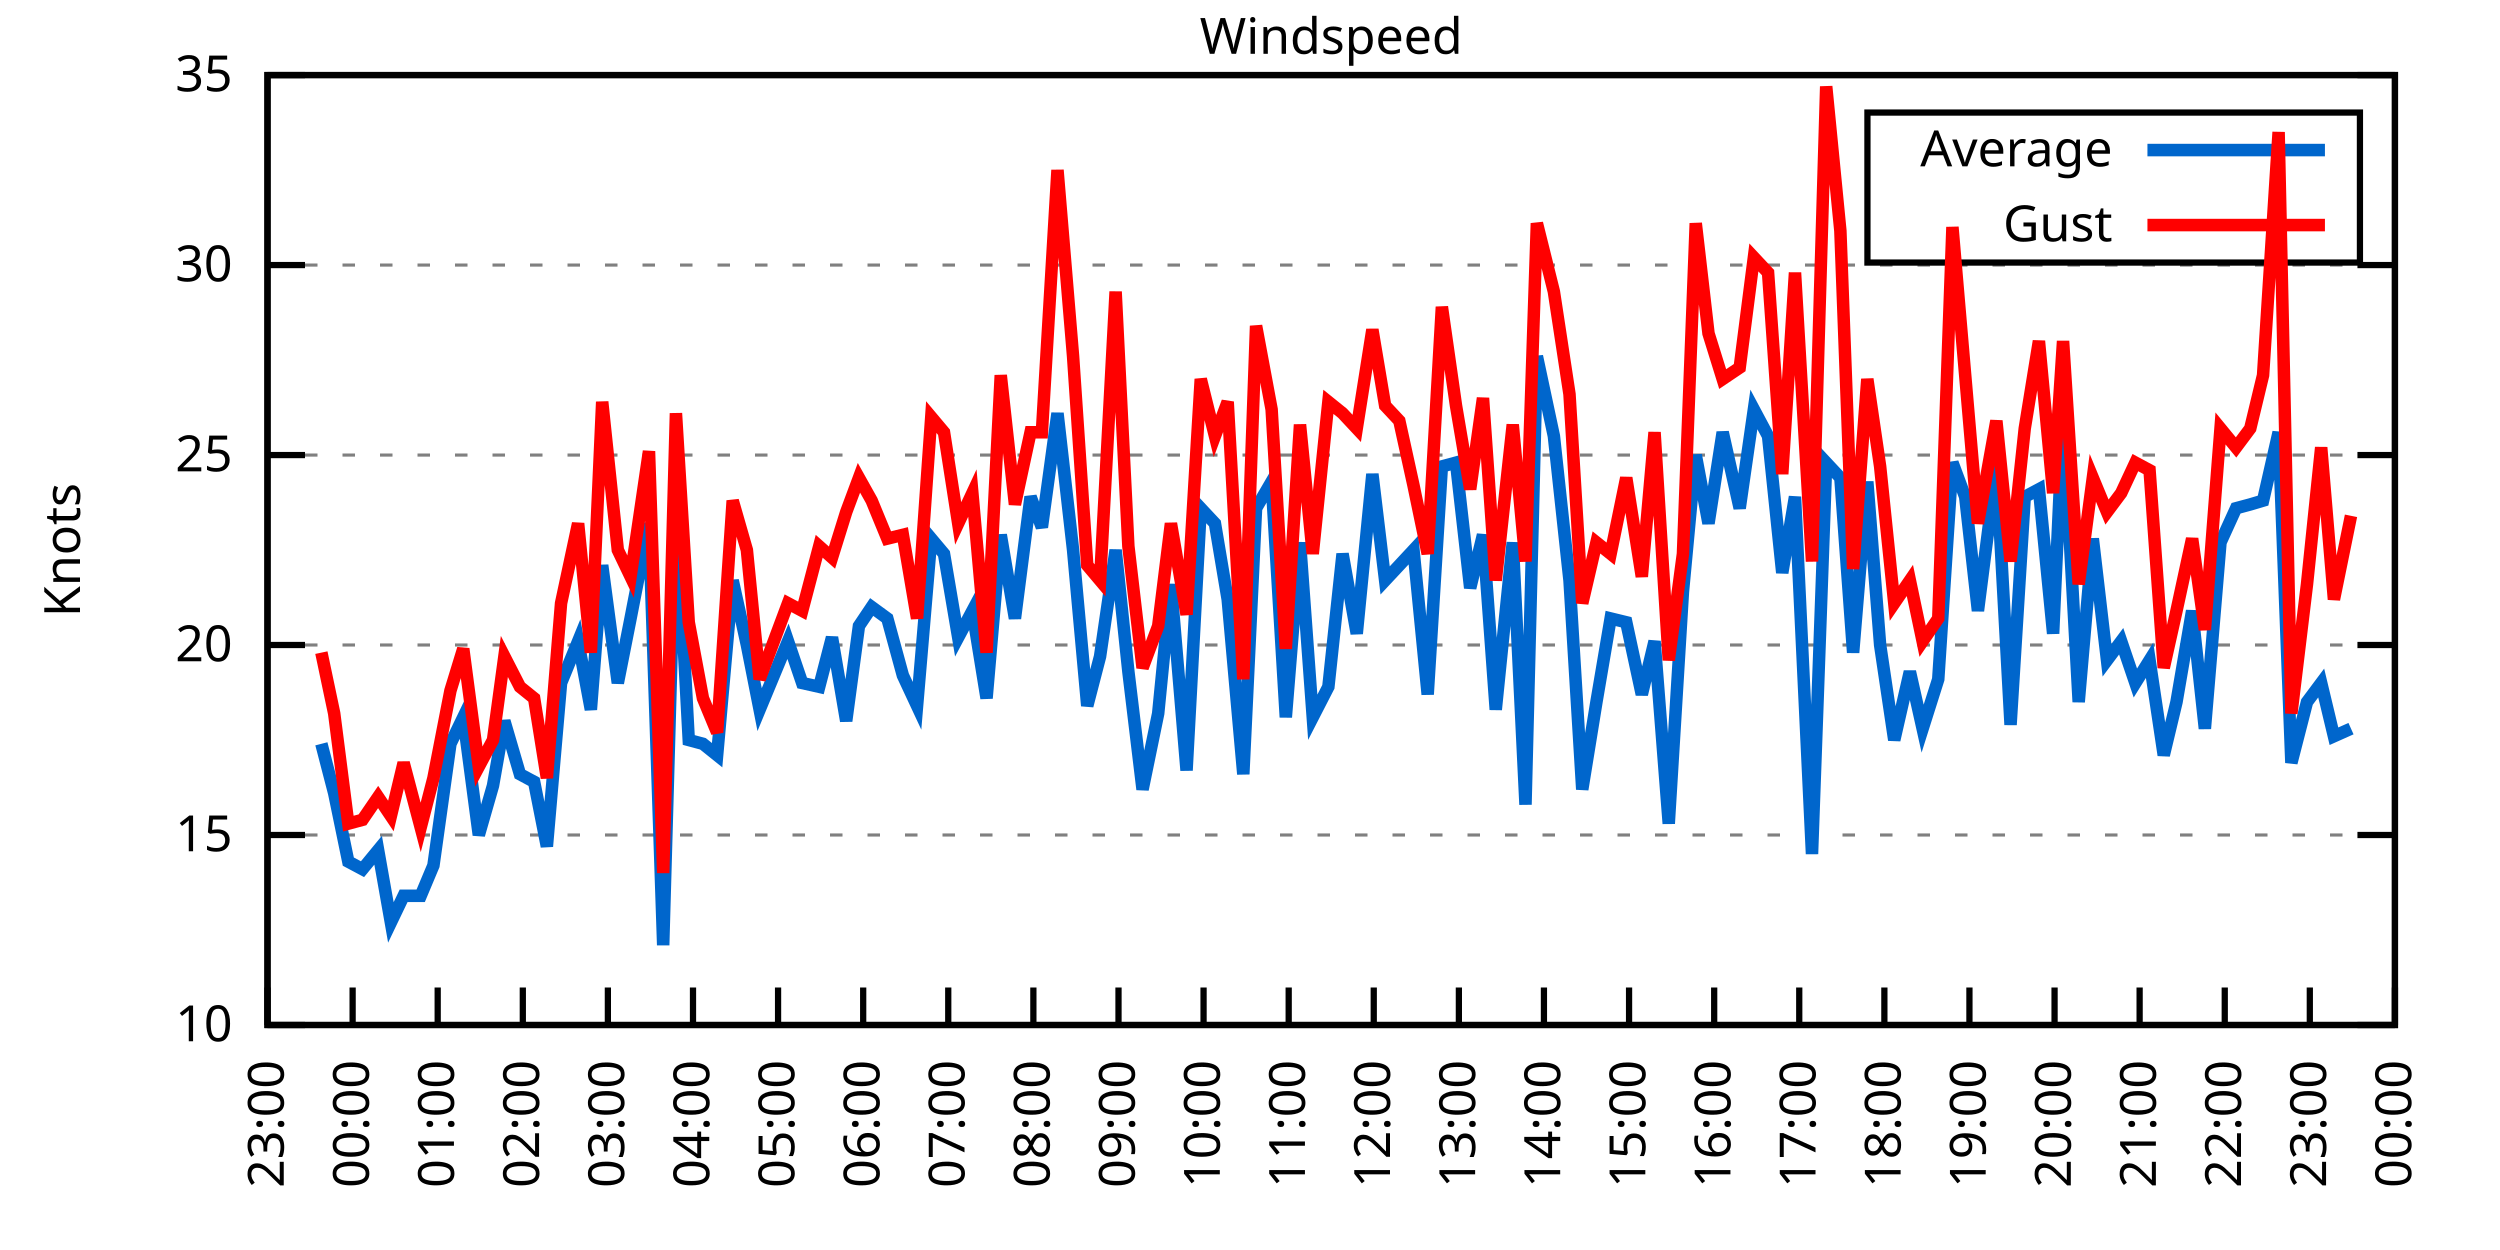
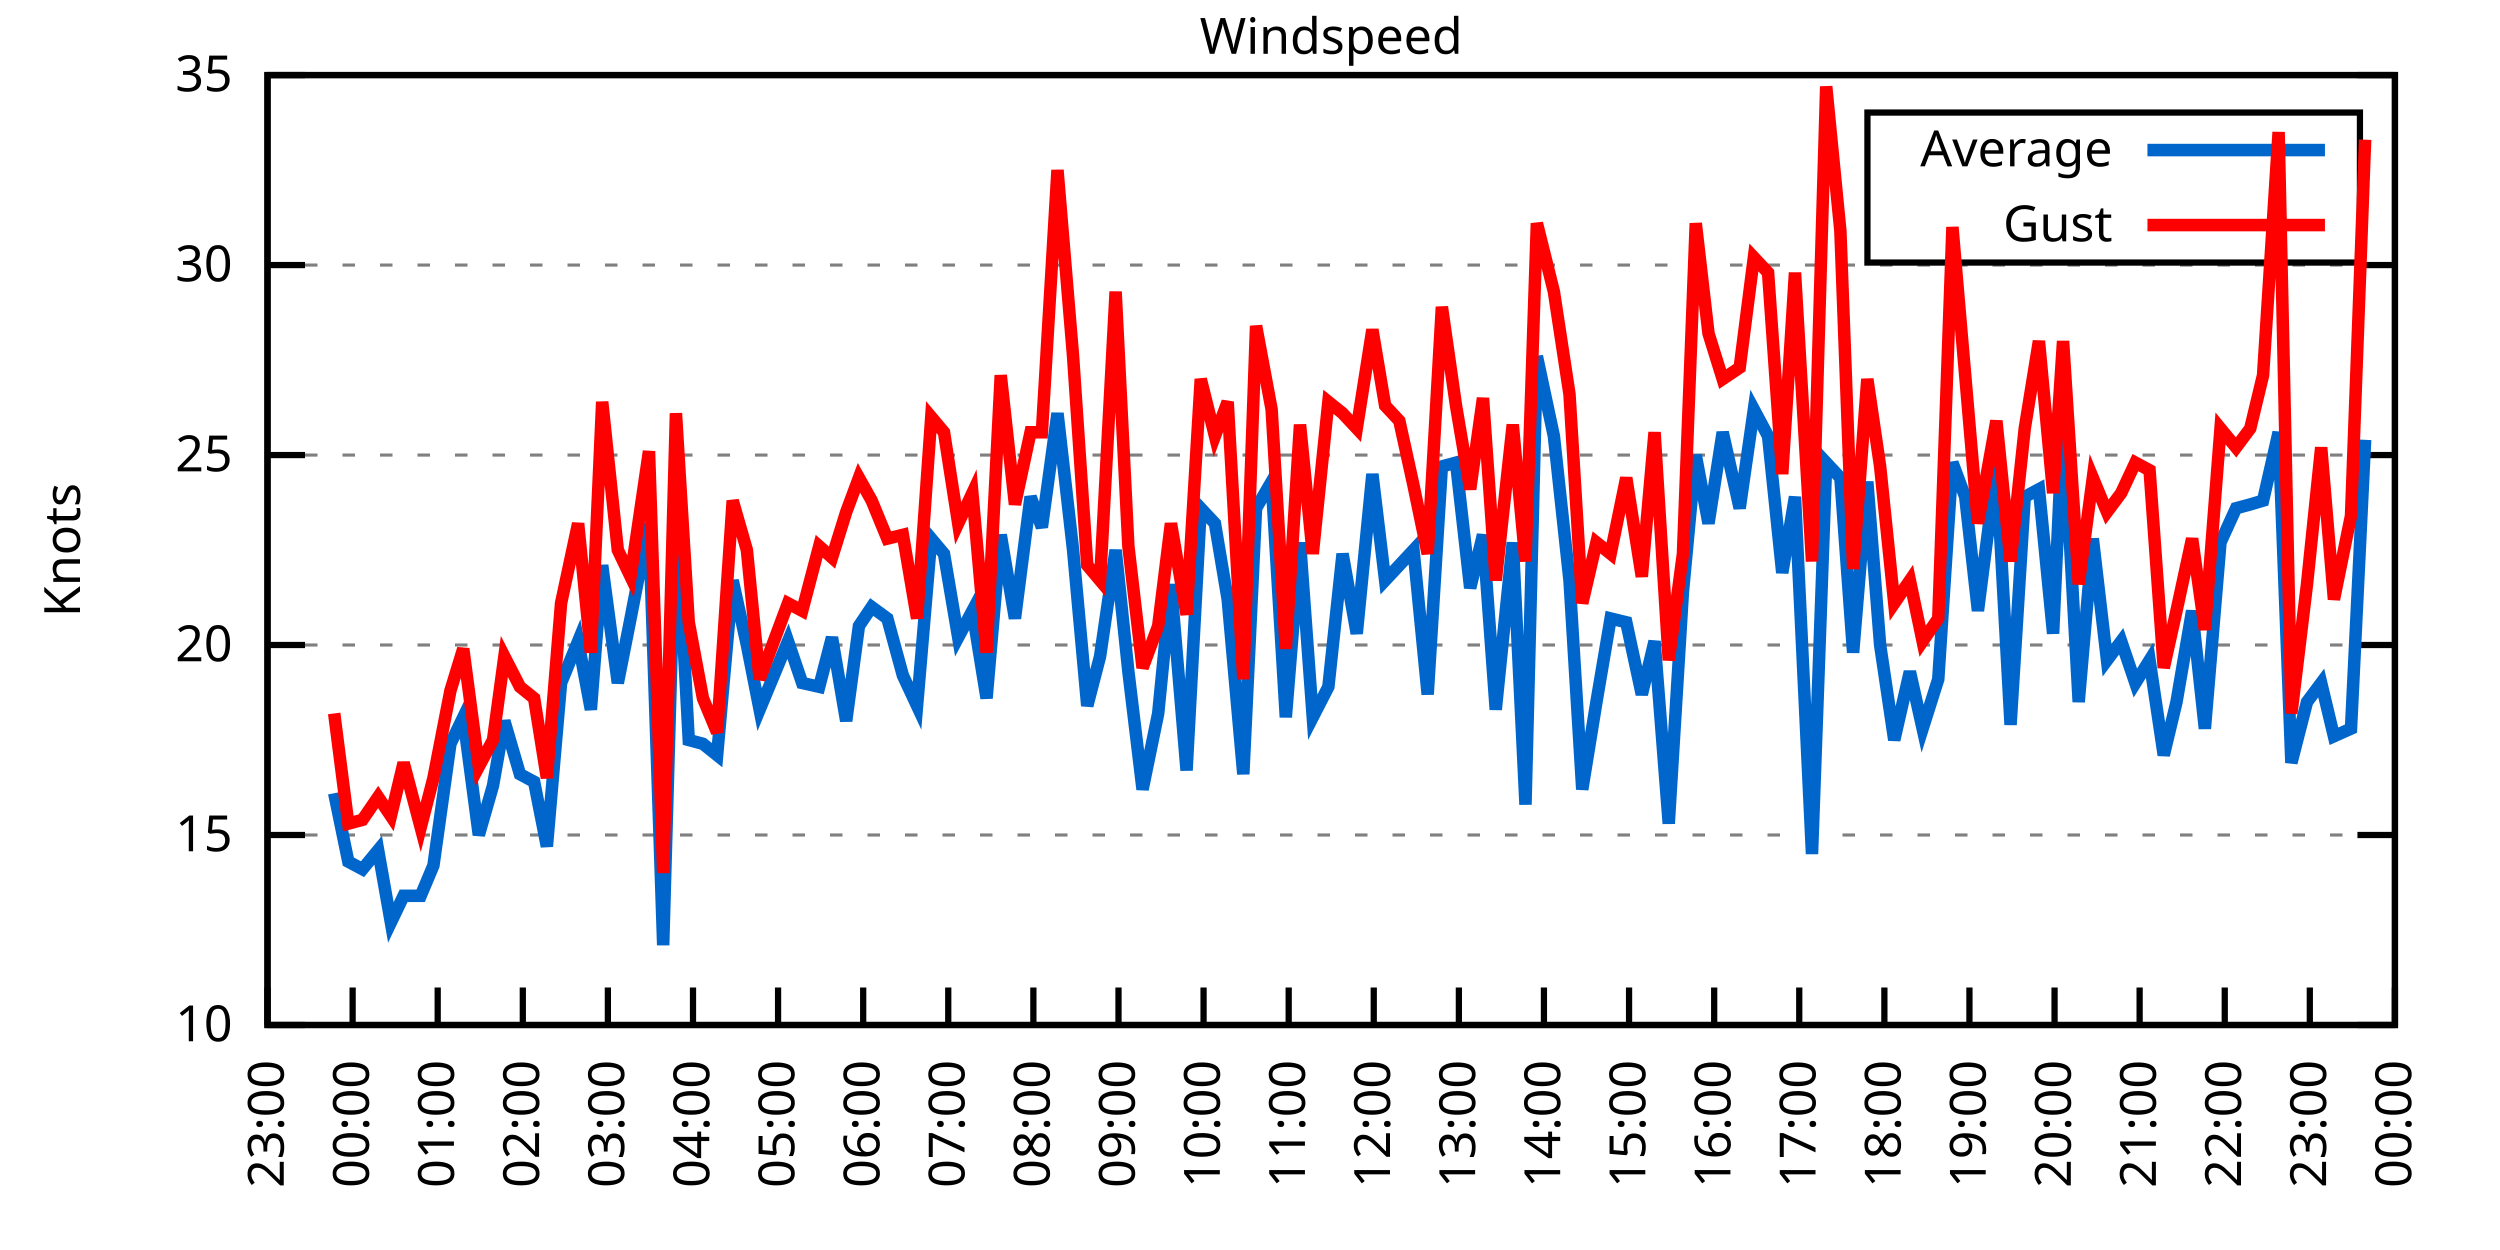
<svg xmlns="http://www.w3.org/2000/svg" xmlns:xlink="http://www.w3.org/1999/xlink" width="400" height="200" viewBox="0 0 400 200">
  <g id="gnuplot_canvas">
    <rect x="0" y="0" width="400" height="200" fill="none" />
    <defs>
      <circle id="gpDot" r="0.5" stroke-width="0.5" stroke="currentColor" />
      <path id="gpPt0" stroke-width="0.333" stroke="currentColor" d="M-1,0 h2 M0,-1 v2" />
      <path id="gpPt1" stroke-width="0.333" stroke="currentColor" d="M-1,-1 L1,1 M1,-1 L-1,1" />
      <path id="gpPt2" stroke-width="0.333" stroke="currentColor" d="M-1,0 L1,0 M0,-1 L0,1 M-1,-1 L1,1 M-1,1 L1,-1" />
      <rect id="gpPt3" stroke-width="0.333" stroke="currentColor" x="-1" y="-1" width="2" height="2" />
      <rect id="gpPt4" stroke-width="0.333" stroke="currentColor" fill="currentColor" x="-1" y="-1" width="2" height="2" />
      <circle id="gpPt5" stroke-width="0.333" stroke="currentColor" cx="0" cy="0" r="1" />
      <use xlink:href="#gpPt5" id="gpPt6" fill="currentColor" stroke="none" />
      <path id="gpPt7" stroke-width="0.333" stroke="currentColor" d="M0,-1.33 L-1.33,0.67 L1.33,0.67 z" />
      <use xlink:href="#gpPt7" id="gpPt8" fill="currentColor" stroke="none" />
      <use xlink:href="#gpPt7" id="gpPt9" stroke="currentColor" transform="rotate(180)" />
      <use xlink:href="#gpPt9" id="gpPt10" fill="currentColor" stroke="none" />
      <use xlink:href="#gpPt3" id="gpPt11" stroke="currentColor" transform="rotate(45)" />
      <use xlink:href="#gpPt11" id="gpPt12" fill="currentColor" stroke="none" />
      <path id="gpPt13" stroke-width="0.333" stroke="currentColor" d="M0,1.330 L1.265,0.411 L0.782,-1.067 L-0.782,-1.076 L-1.265,0.411 z" />
      <use xlink:href="#gpPt13" id="gpPt14" fill="currentColor" stroke="none" />
      <filter id="textbox" filterUnits="objectBoundingBox" x="0" y="0" height="1" width="1">
        <feFlood flood-color="white" flood-opacity="1" result="bgnd" />
        <feComposite in="SourceGraphic" in2="bgnd" operator="atop" />
      </filter>
      <filter id="greybox" filterUnits="objectBoundingBox" x="0" y="0" height="1" width="1">
        <feFlood flood-color="lightgrey" flood-opacity="1" result="grey" />
        <feComposite in="SourceGraphic" in2="grey" operator="atop" />
      </filter>
    </defs>
    <g fill="none" color="white" stroke="currentColor" stroke-width="1.00" stroke-linecap="butt" stroke-linejoin="miter">
</g>
    <g fill="none" color="black" stroke="currentColor" stroke-width="1.00" stroke-linecap="butt" stroke-linejoin="miter">
      <g stroke="none" shape-rendering="crispEdges">
        <polygon fill="rgb(255, 255, 255)" points="42.80,164.00 383.18,164.00 383.18,12.02 42.80,12.02 " />
      </g>
    </g>
    <g fill="none" color="black" stroke="currentColor" stroke-width="1.00" stroke-linecap="butt" stroke-linejoin="miter">
</g>
    <g fill="none" color="black" stroke="black" stroke-width="0.50" stroke-linecap="butt" stroke-linejoin="miter">
</g>
    <g fill="none" color="gray" stroke="currentColor" stroke-width="0.50" stroke-linecap="butt" stroke-linejoin="miter">
      <path stroke="gray" stroke-dasharray="2,4" class="gridline" d="M42.80,164.00 L383.19,164.00  " />
    </g>
    <g fill="none" color="gray" stroke="gray" stroke-width="1.00" stroke-linecap="butt" stroke-linejoin="miter">
</g>
    <g fill="none" color="black" stroke="currentColor" stroke-width="1.00" stroke-linecap="butt" stroke-linejoin="miter">
      <path stroke="black" d="M42.80,164.00 L48.80,164.00 M383.19,164.00 L377.19,164.00  " />
      <g transform="translate(37.20,166.60)" stroke="none" fill="black" font-family="Sans" font-size="8.00" text-anchor="end">
        <text>
          <tspan font-family="Sans"> 10</tspan>
        </text>
      </g>
    </g>
    <g fill="none" color="black" stroke="currentColor" stroke-width="1.00" stroke-linecap="butt" stroke-linejoin="miter">
</g>
    <g fill="none" color="black" stroke="black" stroke-width="0.50" stroke-linecap="butt" stroke-linejoin="miter">
</g>
    <g fill="none" color="gray" stroke="currentColor" stroke-width="0.50" stroke-linecap="butt" stroke-linejoin="miter">
      <path stroke="gray" stroke-dasharray="2,4" class="gridline" d="M42.80,133.60 L383.19,133.60  " />
    </g>
    <g fill="none" color="gray" stroke="gray" stroke-width="1.00" stroke-linecap="butt" stroke-linejoin="miter">
</g>
    <g fill="none" color="black" stroke="currentColor" stroke-width="1.00" stroke-linecap="butt" stroke-linejoin="miter">
      <path stroke="black" d="M42.80,133.60 L48.80,133.60 M383.19,133.60 L377.19,133.60  " />
      <g transform="translate(37.20,136.20)" stroke="none" fill="black" font-family="Sans" font-size="8.00" text-anchor="end">
        <text>
          <tspan font-family="Sans"> 15</tspan>
        </text>
      </g>
    </g>
    <g fill="none" color="black" stroke="currentColor" stroke-width="1.00" stroke-linecap="butt" stroke-linejoin="miter">
</g>
    <g fill="none" color="black" stroke="black" stroke-width="0.50" stroke-linecap="butt" stroke-linejoin="miter">
</g>
    <g fill="none" color="gray" stroke="currentColor" stroke-width="0.50" stroke-linecap="butt" stroke-linejoin="miter">
      <path stroke="gray" stroke-dasharray="2,4" class="gridline" d="M42.80,103.20 L383.19,103.20  " />
    </g>
    <g fill="none" color="gray" stroke="gray" stroke-width="1.00" stroke-linecap="butt" stroke-linejoin="miter">
</g>
    <g fill="none" color="black" stroke="currentColor" stroke-width="1.00" stroke-linecap="butt" stroke-linejoin="miter">
      <path stroke="black" d="M42.80,103.20 L48.80,103.20 M383.19,103.20 L377.19,103.20  " />
      <g transform="translate(37.20,105.80)" stroke="none" fill="black" font-family="Sans" font-size="8.00" text-anchor="end">
        <text>
          <tspan font-family="Sans"> 20</tspan>
        </text>
      </g>
    </g>
    <g fill="none" color="black" stroke="currentColor" stroke-width="1.00" stroke-linecap="butt" stroke-linejoin="miter">
</g>
    <g fill="none" color="black" stroke="black" stroke-width="0.50" stroke-linecap="butt" stroke-linejoin="miter">
</g>
    <g fill="none" color="gray" stroke="currentColor" stroke-width="0.50" stroke-linecap="butt" stroke-linejoin="miter">
      <path stroke="gray" stroke-dasharray="2,4" class="gridline" d="M42.80,72.81 L383.19,72.81  " />
    </g>
    <g fill="none" color="gray" stroke="gray" stroke-width="1.00" stroke-linecap="butt" stroke-linejoin="miter">
</g>
    <g fill="none" color="black" stroke="currentColor" stroke-width="1.00" stroke-linecap="butt" stroke-linejoin="miter">
      <path stroke="black" d="M42.80,72.81 L48.80,72.81 M383.19,72.81 L377.19,72.81  " />
      <g transform="translate(37.20,75.41)" stroke="none" fill="black" font-family="Sans" font-size="8.00" text-anchor="end">
        <text>
          <tspan font-family="Sans"> 25</tspan>
        </text>
      </g>
    </g>
    <g fill="none" color="black" stroke="currentColor" stroke-width="1.00" stroke-linecap="butt" stroke-linejoin="miter">
</g>
    <g fill="none" color="black" stroke="black" stroke-width="0.50" stroke-linecap="butt" stroke-linejoin="miter">
</g>
    <g fill="none" color="gray" stroke="currentColor" stroke-width="0.50" stroke-linecap="butt" stroke-linejoin="miter">
      <path stroke="gray" stroke-dasharray="2,4" class="gridline" d="M42.80,42.41 L383.19,42.41  " />
    </g>
    <g fill="none" color="gray" stroke="gray" stroke-width="1.00" stroke-linecap="butt" stroke-linejoin="miter">
</g>
    <g fill="none" color="black" stroke="currentColor" stroke-width="1.00" stroke-linecap="butt" stroke-linejoin="miter">
      <path stroke="black" d="M42.80,42.41 L48.80,42.41 M383.19,42.41 L377.19,42.41  " />
      <g transform="translate(37.20,45.01)" stroke="none" fill="black" font-family="Sans" font-size="8.00" text-anchor="end">
        <text>
          <tspan font-family="Sans"> 30</tspan>
        </text>
      </g>
    </g>
    <g fill="none" color="black" stroke="currentColor" stroke-width="1.00" stroke-linecap="butt" stroke-linejoin="miter">
</g>
    <g fill="none" color="black" stroke="black" stroke-width="0.50" stroke-linecap="butt" stroke-linejoin="miter">
</g>
    <g fill="none" color="gray" stroke="currentColor" stroke-width="0.50" stroke-linecap="butt" stroke-linejoin="miter">
      <path stroke="gray" stroke-dasharray="2,4" class="gridline" d="M42.80,12.01 L383.19,12.01  " />
    </g>
    <g fill="none" color="gray" stroke="gray" stroke-width="1.00" stroke-linecap="butt" stroke-linejoin="miter">
</g>
    <g fill="none" color="black" stroke="currentColor" stroke-width="1.00" stroke-linecap="butt" stroke-linejoin="miter">
      <path stroke="black" d="M42.80,12.01 L48.80,12.01 M383.19,12.01 L377.19,12.01  " />
      <g transform="translate(37.20,14.61)" stroke="none" fill="black" font-family="Sans" font-size="8.00" text-anchor="end">
        <text>
          <tspan font-family="Sans"> 35</tspan>
        </text>
      </g>
    </g>
    <g fill="none" color="black" stroke="currentColor" stroke-width="1.00" stroke-linecap="butt" stroke-linejoin="miter">
      <path stroke="black" d="M42.80,164.00 L42.80,158.00  " />
      <g transform="translate(45.40,169.60) rotate(270.00)" stroke="none" fill="black" font-family="Sans" font-size="8.00" text-anchor="end">
        <text>
          <tspan font-family="Sans">23:00</tspan>
        </text>
      </g>
    </g>
    <g fill="none" color="black" stroke="currentColor" stroke-width="1.00" stroke-linecap="butt" stroke-linejoin="miter">
      <path stroke="black" d="M56.42,164.00 L56.42,158.00  " />
      <g transform="translate(59.02,169.60) rotate(270.00)" stroke="none" fill="black" font-family="Sans" font-size="8.00" text-anchor="end">
        <text>
          <tspan font-family="Sans">00:00</tspan>
        </text>
      </g>
    </g>
    <g fill="none" color="black" stroke="currentColor" stroke-width="1.00" stroke-linecap="butt" stroke-linejoin="miter">
      <path stroke="black" d="M70.03,164.00 L70.03,158.00  " />
      <g transform="translate(72.63,169.60) rotate(270.00)" stroke="none" fill="black" font-family="Sans" font-size="8.00" text-anchor="end">
        <text>
          <tspan font-family="Sans">01:00</tspan>
        </text>
      </g>
    </g>
    <g fill="none" color="black" stroke="currentColor" stroke-width="1.00" stroke-linecap="butt" stroke-linejoin="miter">
      <path stroke="black" d="M83.65,164.00 L83.65,158.00  " />
      <g transform="translate(86.25,169.60) rotate(270.00)" stroke="none" fill="black" font-family="Sans" font-size="8.00" text-anchor="end">
        <text>
          <tspan font-family="Sans">02:00</tspan>
        </text>
      </g>
    </g>
    <g fill="none" color="black" stroke="currentColor" stroke-width="1.00" stroke-linecap="butt" stroke-linejoin="miter">
      <path stroke="black" d="M97.26,164.00 L97.26,158.00  " />
      <g transform="translate(99.86,169.60) rotate(270.00)" stroke="none" fill="black" font-family="Sans" font-size="8.00" text-anchor="end">
        <text>
          <tspan font-family="Sans">03:00</tspan>
        </text>
      </g>
    </g>
    <g fill="none" color="black" stroke="currentColor" stroke-width="1.00" stroke-linecap="butt" stroke-linejoin="miter">
      <path stroke="black" d="M110.88,164.00 L110.88,158.00  " />
      <g transform="translate(113.48,169.60) rotate(270.00)" stroke="none" fill="black" font-family="Sans" font-size="8.00" text-anchor="end">
        <text>
          <tspan font-family="Sans">04:00</tspan>
        </text>
      </g>
    </g>
    <g fill="none" color="black" stroke="currentColor" stroke-width="1.00" stroke-linecap="butt" stroke-linejoin="miter">
      <path stroke="black" d="M124.49,164.00 L124.49,158.00  " />
      <g transform="translate(127.09,169.60) rotate(270.00)" stroke="none" fill="black" font-family="Sans" font-size="8.00" text-anchor="end">
        <text>
          <tspan font-family="Sans">05:00</tspan>
        </text>
      </g>
    </g>
    <g fill="none" color="black" stroke="currentColor" stroke-width="1.00" stroke-linecap="butt" stroke-linejoin="miter">
      <path stroke="black" d="M138.11,164.00 L138.11,158.00  " />
      <g transform="translate(140.71,169.60) rotate(270.00)" stroke="none" fill="black" font-family="Sans" font-size="8.00" text-anchor="end">
        <text>
          <tspan font-family="Sans">06:00</tspan>
        </text>
      </g>
    </g>
    <g fill="none" color="black" stroke="currentColor" stroke-width="1.00" stroke-linecap="butt" stroke-linejoin="miter">
      <path stroke="black" d="M151.72,164.00 L151.72,158.00  " />
      <g transform="translate(154.32,169.60) rotate(270.00)" stroke="none" fill="black" font-family="Sans" font-size="8.00" text-anchor="end">
        <text>
          <tspan font-family="Sans">07:00</tspan>
        </text>
      </g>
    </g>
    <g fill="none" color="black" stroke="currentColor" stroke-width="1.00" stroke-linecap="butt" stroke-linejoin="miter">
      <path stroke="black" d="M165.34,164.00 L165.34,158.00  " />
      <g transform="translate(167.94,169.60) rotate(270.00)" stroke="none" fill="black" font-family="Sans" font-size="8.00" text-anchor="end">
        <text>
          <tspan font-family="Sans">08:00</tspan>
        </text>
      </g>
    </g>
    <g fill="none" color="black" stroke="currentColor" stroke-width="1.00" stroke-linecap="butt" stroke-linejoin="miter">
      <path stroke="black" d="M178.96,164.00 L178.96,158.00  " />
      <g transform="translate(181.56,169.60) rotate(270.00)" stroke="none" fill="black" font-family="Sans" font-size="8.00" text-anchor="end">
        <text>
          <tspan font-family="Sans">09:00</tspan>
        </text>
      </g>
    </g>
    <g fill="none" color="black" stroke="currentColor" stroke-width="1.00" stroke-linecap="butt" stroke-linejoin="miter">
      <path stroke="black" d="M192.57,164.00 L192.57,158.00  " />
      <g transform="translate(195.17,169.60) rotate(270.00)" stroke="none" fill="black" font-family="Sans" font-size="8.00" text-anchor="end">
        <text>
          <tspan font-family="Sans">10:00</tspan>
        </text>
      </g>
    </g>
    <g fill="none" color="black" stroke="currentColor" stroke-width="1.00" stroke-linecap="butt" stroke-linejoin="miter">
      <path stroke="black" d="M206.19,164.00 L206.19,158.00  " />
      <g transform="translate(208.79,169.60) rotate(270.00)" stroke="none" fill="black" font-family="Sans" font-size="8.00" text-anchor="end">
        <text>
          <tspan font-family="Sans">11:00</tspan>
        </text>
      </g>
    </g>
    <g fill="none" color="black" stroke="currentColor" stroke-width="1.00" stroke-linecap="butt" stroke-linejoin="miter">
      <path stroke="black" d="M219.80,164.00 L219.80,158.00  " />
      <g transform="translate(222.40,169.60) rotate(270.00)" stroke="none" fill="black" font-family="Sans" font-size="8.00" text-anchor="end">
        <text>
          <tspan font-family="Sans">12:00</tspan>
        </text>
      </g>
    </g>
    <g fill="none" color="black" stroke="currentColor" stroke-width="1.00" stroke-linecap="butt" stroke-linejoin="miter">
      <path stroke="black" d="M233.42,164.00 L233.42,158.00  " />
      <g transform="translate(236.02,169.60) rotate(270.00)" stroke="none" fill="black" font-family="Sans" font-size="8.00" text-anchor="end">
        <text>
          <tspan font-family="Sans">13:00</tspan>
        </text>
      </g>
    </g>
    <g fill="none" color="black" stroke="currentColor" stroke-width="1.00" stroke-linecap="butt" stroke-linejoin="miter">
      <path stroke="black" d="M247.03,164.00 L247.03,158.00  " />
      <g transform="translate(249.63,169.60) rotate(270.00)" stroke="none" fill="black" font-family="Sans" font-size="8.00" text-anchor="end">
        <text>
          <tspan font-family="Sans">14:00</tspan>
        </text>
      </g>
    </g>
    <g fill="none" color="black" stroke="currentColor" stroke-width="1.00" stroke-linecap="butt" stroke-linejoin="miter">
      <path stroke="black" d="M260.65,164.00 L260.65,158.00  " />
      <g transform="translate(263.25,169.60) rotate(270.00)" stroke="none" fill="black" font-family="Sans" font-size="8.00" text-anchor="end">
        <text>
          <tspan font-family="Sans">15:00</tspan>
        </text>
      </g>
    </g>
    <g fill="none" color="black" stroke="currentColor" stroke-width="1.00" stroke-linecap="butt" stroke-linejoin="miter">
      <path stroke="black" d="M274.27,164.00 L274.27,158.00  " />
      <g transform="translate(276.87,169.60) rotate(270.00)" stroke="none" fill="black" font-family="Sans" font-size="8.00" text-anchor="end">
        <text>
          <tspan font-family="Sans">16:00</tspan>
        </text>
      </g>
    </g>
    <g fill="none" color="black" stroke="currentColor" stroke-width="1.00" stroke-linecap="butt" stroke-linejoin="miter">
      <path stroke="black" d="M287.88,164.00 L287.88,158.00  " />
      <g transform="translate(290.48,169.60) rotate(270.00)" stroke="none" fill="black" font-family="Sans" font-size="8.00" text-anchor="end">
        <text>
          <tspan font-family="Sans">17:00</tspan>
        </text>
      </g>
    </g>
    <g fill="none" color="black" stroke="currentColor" stroke-width="1.00" stroke-linecap="butt" stroke-linejoin="miter">
      <path stroke="black" d="M301.50,164.00 L301.50,158.00  " />
      <g transform="translate(304.10,169.60) rotate(270.00)" stroke="none" fill="black" font-family="Sans" font-size="8.00" text-anchor="end">
        <text>
          <tspan font-family="Sans">18:00</tspan>
        </text>
      </g>
    </g>
    <g fill="none" color="black" stroke="currentColor" stroke-width="1.00" stroke-linecap="butt" stroke-linejoin="miter">
      <path stroke="black" d="M315.11,164.00 L315.11,158.00  " />
      <g transform="translate(317.71,169.60) rotate(270.00)" stroke="none" fill="black" font-family="Sans" font-size="8.00" text-anchor="end">
        <text>
          <tspan font-family="Sans">19:00</tspan>
        </text>
      </g>
    </g>
    <g fill="none" color="black" stroke="currentColor" stroke-width="1.00" stroke-linecap="butt" stroke-linejoin="miter">
      <path stroke="black" d="M328.73,164.00 L328.73,158.00  " />
      <g transform="translate(331.33,169.60) rotate(270.00)" stroke="none" fill="black" font-family="Sans" font-size="8.00" text-anchor="end">
        <text>
          <tspan font-family="Sans">20:00</tspan>
        </text>
      </g>
    </g>
    <g fill="none" color="black" stroke="currentColor" stroke-width="1.00" stroke-linecap="butt" stroke-linejoin="miter">
      <path stroke="black" d="M342.34,164.00 L342.34,158.00  " />
      <g transform="translate(344.94,169.60) rotate(270.00)" stroke="none" fill="black" font-family="Sans" font-size="8.00" text-anchor="end">
        <text>
          <tspan font-family="Sans">21:00</tspan>
        </text>
      </g>
    </g>
    <g fill="none" color="black" stroke="currentColor" stroke-width="1.00" stroke-linecap="butt" stroke-linejoin="miter">
      <path stroke="black" d="M355.96,164.00 L355.96,158.00  " />
      <g transform="translate(358.56,169.60) rotate(270.00)" stroke="none" fill="black" font-family="Sans" font-size="8.00" text-anchor="end">
        <text>
          <tspan font-family="Sans">22:00</tspan>
        </text>
      </g>
    </g>
    <g fill="none" color="black" stroke="currentColor" stroke-width="1.00" stroke-linecap="butt" stroke-linejoin="miter">
      <path stroke="black" d="M369.57,164.00 L369.57,158.00  " />
      <g transform="translate(372.17,169.60) rotate(270.00)" stroke="none" fill="black" font-family="Sans" font-size="8.00" text-anchor="end">
        <text>
          <tspan font-family="Sans">23:00</tspan>
        </text>
      </g>
    </g>
    <g fill="none" color="black" stroke="currentColor" stroke-width="1.00" stroke-linecap="butt" stroke-linejoin="miter">
      <path stroke="black" d="M383.19,164.00 L383.19,158.00  " />
      <g transform="translate(385.79,169.60) rotate(270.00)" stroke="none" fill="black" font-family="Sans" font-size="8.00" text-anchor="end">
        <text>
          <tspan font-family="Sans">00:00</tspan>
        </text>
      </g>
    </g>
    <g fill="none" color="black" stroke="currentColor" stroke-width="1.00" stroke-linecap="butt" stroke-linejoin="miter">
</g>
    <g fill="none" color="black" stroke="currentColor" stroke-width="1.00" stroke-linecap="butt" stroke-linejoin="miter">
      <path stroke="black" d="M42.80,12.01 L42.80,164.00 L383.19,164.00 L383.19,12.01 L42.80,12.01 Z  " />
    </g>
    <g fill="none" color="black" stroke="currentColor" stroke-width="1.00" stroke-linecap="butt" stroke-linejoin="miter">
</g>
    <g fill="none" color="black" stroke="currentColor" stroke-width="1.00" stroke-linecap="butt" stroke-linejoin="miter">
      <path stroke="black" d="M298.79,42.01 L298.79,18.01 L377.59,18.01 L377.59,42.01 L298.79,42.01 Z  " />
    </g>
    <g id="Windspeed_plot_1">
      <g fill="none" color="white" stroke="black" stroke-width="2.00" stroke-linecap="butt" stroke-linejoin="miter">
</g>
      <g fill="none" color="black" stroke="currentColor" stroke-width="2.00" stroke-linecap="butt" stroke-linejoin="miter">
        <g transform="translate(337.99,26.61)" stroke="none" fill="black" font-family="Sans" font-size="8.00" text-anchor="end">
          <text>
            <tspan font-family="Sans">Average</tspan>
          </text>
        </g>
      </g>
      <g fill="none" color="black" stroke="currentColor" stroke-width="2.00" stroke-linecap="butt" stroke-linejoin="miter">
-         <path stroke="rgb(  0, 102, 204)" d="M343.59,24.01 L371.99,24.01 M51.42,119.01 L53.47,126.91 L55.73,137.86 L58.00,139.07 L60.50,136.03 L62.54,147.59   L64.58,143.33 L67.31,143.33 L69.35,138.47 L72.07,119.01 L74.12,114.76 L76.61,133.60 L78.88,125.70 L80.70,115.36   L83.19,123.87 L85.46,125.09 L87.50,135.43 L89.77,109.28 L92.50,102.60 L94.54,113.54 L96.35,90.44 L98.85,109.28   L100.89,98.95 L103.84,83.75 L106.11,151.23 L108.15,80.10 L110.20,118.40 L112.47,119.01 L114.74,120.83 L117.23,92.87   L119.50,103.20 L121.54,113.54 L126.08,102.60 L128.35,109.28 L131.07,109.89 L133.12,101.99 L135.39,115.36 L137.43,100.16   L139.47,97.12 L141.97,98.95 L144.46,108.07 L146.73,112.93 L149.00,86.18 L151.04,88.61 L153.31,101.99 L155.58,97.73   L157.85,111.72 L160.12,85.57 L162.39,98.95 L164.89,79.49 L166.70,84.36 L169.20,66.12 L171.69,88.00 L173.96,112.93   L176.01,105.03 L178.50,88.00 L180.54,107.46 L182.81,126.31 L185.31,114.15 L187.35,93.48 L189.85,123.27 L192.12,81.32   L194.39,83.75 L196.43,95.91 L198.93,123.87 L200.97,81.32 L203.46,77.06 L205.73,114.76 L208.00,86.79 L210.04,114.76   L212.54,109.89 L214.81,88.61 L217.08,101.38 L219.58,75.85 L221.62,92.87 L223.89,90.44 L226.16,88.00 L228.43,111.11   L230.70,74.63 L232.96,74.02 L235.23,94.08 L237.28,85.57 L239.32,113.54 L242.04,86.79 L244.08,128.74 L245.90,57.00   L248.62,69.77 L251.12,92.87 L253.16,126.31 L255.43,112.32 L257.70,98.95 L260.20,99.56 L262.69,111.11 L264.73,102.60   L267.00,131.78 L269.27,94.69 L271.32,72.81 L273.36,83.75 L275.63,69.16 L278.35,81.32 L280.62,65.51 L282.89,69.77   L285.16,91.65 L287.20,79.49 L289.92,136.64 L292.19,74.02 L294.46,76.45 L296.50,104.42 L298.77,77.06 L300.82,103.20   L303.08,118.40 L305.58,107.46 L307.62,116.58 L310.12,108.68 L312.39,74.02 L314.43,79.49 L316.47,97.73 L319.42,74.63   L321.69,115.97 L323.96,79.49 L326.23,78.28 L328.50,101.38 L330.09,66.73 L332.59,112.32 L334.85,86.18 L337.12,105.64   L339.39,102.60 L341.66,109.28 L343.93,105.64 L346.20,120.83 L348.24,112.32 L350.74,97.73 L352.78,116.58 L355.28,86.79   L357.77,81.32 L360.04,80.71 L362.09,80.10 L364.58,69.16 L366.62,122.05 L369.12,112.32 L371.39,109.28 L373.43,117.80   L376.16,116.58  " />
+         <path stroke="rgb(  0, 102, 204)" d="M343.59,24.01 L371.99,24.01 M53.47,126.91 L55.73,137.86 L58.00,139.07 L60.50,136.03 L62.54,147.59 L64.58,143.33   L67.31,143.33 L69.35,138.47 L72.07,119.01 L74.12,114.76 L76.61,133.60 L78.88,125.70 L80.70,115.36 L83.19,123.87   L85.46,125.09 L87.50,135.43 L89.77,109.28 L92.50,102.60 L94.54,113.54 L96.35,90.44 L98.85,109.28 L100.89,98.95   L103.84,83.75 L106.11,151.23 L108.15,80.10 L110.20,118.40 L112.47,119.01 L114.74,120.83 L117.23,92.87 L119.50,103.20   L121.54,113.54 L126.08,102.60 L128.35,109.28 L131.07,109.89 L133.12,101.99 L135.39,115.36 L137.43,100.16 L139.47,97.12   L141.97,98.95 L144.46,108.07 L146.73,112.93 L149.00,86.18 L151.04,88.61 L153.31,101.99 L155.58,97.73 L157.85,111.72   L160.12,85.57 L162.39,98.95 L164.89,79.49 L166.70,84.36 L169.20,66.12 L171.69,88.00 L173.96,112.93 L176.01,105.03   L178.50,88.00 L180.54,107.46 L182.81,126.31 L185.31,114.15 L187.35,93.48 L189.85,123.27 L192.12,81.32 L194.39,83.75   L196.43,95.91 L198.93,123.87 L200.97,81.32 L203.46,77.06 L205.73,114.76 L208.00,86.79 L210.04,114.76 L212.54,109.89   L214.81,88.61 L217.08,101.38 L219.58,75.85 L221.62,92.87 L223.89,90.44 L226.16,88.00 L228.43,111.11 L230.70,74.63   L232.96,74.02 L235.23,94.08 L237.28,85.57 L239.32,113.54 L242.04,86.79 L244.08,128.74 L245.90,57.00 L248.62,69.77   L251.12,92.87 L253.16,126.31 L255.43,112.32 L257.70,98.95 L260.20,99.56 L262.69,111.11 L264.73,102.60 L267.00,131.78   L269.27,94.69 L271.32,72.81 L273.36,83.75 L275.63,69.16 L278.35,81.32 L280.62,65.51 L282.89,69.77 L285.16,91.65   L287.20,79.49 L289.92,136.64 L292.19,74.02 L294.46,76.45 L296.50,104.42 L298.77,77.06 L300.82,103.20 L303.08,118.40   L305.58,107.46 L307.62,116.58 L310.12,108.68 L312.39,74.02 L314.43,79.49 L316.47,97.73 L319.42,74.63 L321.69,115.97   L323.96,79.49 L326.23,78.28 L328.50,101.38 L330.09,66.73 L332.59,112.32 L334.85,86.18 L337.12,105.64 L339.39,102.60   L341.66,109.28 L343.93,105.64 L346.20,120.83 L348.24,112.32 L350.74,97.73 L352.78,116.58 L355.28,86.79 L357.77,81.32   L360.04,80.71 L362.09,80.10 L364.58,69.16 L366.62,122.05 L369.12,112.32 L371.39,109.28 L373.43,117.80 L376.16,116.58   L378.42,70.37  " />
      </g>
    </g>
    <g id="Windspeed_plot_2">
      <g fill="none" color="black" stroke="currentColor" stroke-width="2.00" stroke-linecap="butt" stroke-linejoin="miter">
        <g transform="translate(337.99,38.61)" stroke="none" fill="black" font-family="Sans" font-size="8.00" text-anchor="end">
          <text>
            <tspan font-family="Sans">Gust</tspan>
          </text>
        </g>
      </g>
      <g fill="none" color="black" stroke="currentColor" stroke-width="2.00" stroke-linecap="butt" stroke-linejoin="miter">
-         <path stroke="rgb(255,   0,   0)" d="M343.59,36.01 L371.99,36.01 M51.42,104.42 L53.47,114.15 L55.73,131.78 L58.00,131.17 L60.50,127.52 L62.54,130.56   L64.58,122.05 L67.31,132.39 L69.35,124.48 L72.07,110.50 L74.12,103.81 L76.61,122.66 L78.88,118.40 L80.70,105.03   L83.19,109.89 L85.46,111.72 L87.50,124.48 L89.77,96.52 L92.50,83.75 L94.54,104.42 L96.35,64.29 L98.85,88.00   L100.89,92.26 L103.84,72.20 L106.11,139.68 L108.15,66.12 L110.20,99.56 L112.47,111.72 L114.74,117.19 L117.23,80.10   L119.50,88.00 L121.54,108.68 L126.08,96.52 L128.35,97.73 L131.07,87.40 L133.12,89.22 L135.39,81.93 L137.43,76.45   L139.47,80.10 L141.97,86.18 L144.46,85.57 L146.73,98.95 L149.00,66.73 L151.04,69.16 L153.31,83.75 L155.58,78.89   L157.85,104.42 L160.12,60.04 L162.39,80.71 L164.89,69.16 L166.70,69.16 L169.20,27.21 L171.69,57.00 L173.96,90.44   L176.01,92.87 L178.50,46.66 L180.54,87.40 L182.81,106.85 L185.31,100.16 L187.35,83.75 L189.85,98.34 L192.12,60.65   L194.39,69.77 L196.43,64.29 L198.93,108.68 L200.97,52.14 L203.46,65.51 L205.73,103.81 L208.00,67.94 L210.04,88.61   L212.54,64.29 L214.81,66.12 L217.08,68.55 L219.58,52.74 L221.62,64.90 L223.89,67.33 L226.16,77.67 L228.43,88.61   L230.70,49.10 L232.96,64.90 L235.23,78.28 L237.28,63.69 L239.32,92.87 L242.04,67.94 L244.08,89.83 L245.90,35.72   L248.62,46.66 L251.12,63.08 L253.16,96.52 L255.43,86.79 L257.70,88.61 L260.20,76.45 L262.69,92.26 L264.73,69.16   L267.00,105.64 L269.27,88.61 L271.32,35.72 L273.36,53.35 L275.63,60.65 L278.35,58.82 L280.62,41.19 L282.89,43.62   L285.16,75.85 L287.20,43.62 L289.92,89.83 L292.19,13.83 L294.46,36.94 L296.50,91.04 L298.77,60.65 L300.82,74.63   L303.08,96.52 L305.58,92.87 L307.62,102.60 L310.12,98.95 L312.39,36.33 L314.43,60.04 L316.47,83.75 L319.42,67.33   L321.69,89.83 L323.96,68.55 L326.23,54.57 L328.50,78.89 L330.09,54.57 L332.59,93.48 L334.85,76.45 L337.12,81.93   L339.39,78.89 L341.66,74.02 L343.93,75.24 L346.20,106.85 L348.24,97.73 L350.74,86.18 L352.78,100.77 L355.28,68.55   L357.77,71.59 L360.04,68.55 L362.09,60.04 L364.58,21.13 L366.62,114.15 L369.12,93.48 L371.39,71.59 L373.43,95.91   L376.16,82.53  " />
+         <path stroke="rgb(255,   0,   0)" d="M343.59,36.01 L371.99,36.01 M53.47,114.15 L55.73,131.78 L58.00,131.17 L60.50,127.52 L62.54,130.56 L64.58,122.05   L67.31,132.39 L69.35,124.48 L72.07,110.50 L74.12,103.81 L76.61,122.66 L78.88,118.40 L80.70,105.03 L83.19,109.89   L85.46,111.72 L87.50,124.48 L89.77,96.52 L92.50,83.75 L94.54,104.42 L96.35,64.29 L98.85,88.00 L100.89,92.26   L103.84,72.20 L106.11,139.68 L108.15,66.12 L110.20,99.56 L112.47,111.72 L114.74,117.19 L117.23,80.10 L119.50,88.00   L121.54,108.68 L126.08,96.52 L128.35,97.73 L131.07,87.40 L133.12,89.22 L135.39,81.93 L137.43,76.45 L139.47,80.10   L141.97,86.18 L144.46,85.57 L146.73,98.95 L149.00,66.73 L151.04,69.16 L153.31,83.75 L155.58,78.89 L157.85,104.42   L160.12,60.04 L162.39,80.71 L164.89,69.16 L166.70,69.16 L169.20,27.21 L171.69,57.00 L173.96,90.44 L176.01,92.87   L178.50,46.66 L180.54,87.40 L182.81,106.85 L185.31,100.16 L187.35,83.75 L189.85,98.34 L192.12,60.65 L194.39,69.77   L196.43,64.29 L198.93,108.68 L200.97,52.14 L203.46,65.51 L205.73,103.81 L208.00,67.94 L210.04,88.61 L212.54,64.29   L214.81,66.12 L217.08,68.55 L219.58,52.74 L221.62,64.90 L223.89,67.33 L226.16,77.67 L228.43,88.61 L230.70,49.10   L232.96,64.90 L235.23,78.28 L237.28,63.69 L239.32,92.87 L242.04,67.94 L244.08,89.83 L245.90,35.72 L248.62,46.66   L251.12,63.08 L253.16,96.52 L255.43,86.79 L257.70,88.61 L260.20,76.45 L262.69,92.26 L264.73,69.16 L267.00,105.64   L269.27,88.61 L271.32,35.72 L273.36,53.35 L275.63,60.65 L278.35,58.82 L280.62,41.19 L282.89,43.62 L285.16,75.85   L287.20,43.62 L289.92,89.83 L292.19,13.83 L294.46,36.94 L296.50,91.04 L298.77,60.65 L300.82,74.63 L303.08,96.52   L305.58,92.87 L307.62,102.60 L310.12,98.95 L312.39,36.33 L314.43,60.04 L316.47,83.75 L319.42,67.33 L321.69,89.83   L323.96,68.55 L326.23,54.57 L328.50,78.89 L330.09,54.57 L332.59,93.48 L334.85,76.45 L337.12,81.93 L339.39,78.89   L341.66,74.02 L343.93,75.24 L346.20,106.85 L348.24,97.73 L350.74,86.18 L352.78,100.77 L355.28,68.55 L357.77,71.59   L360.04,68.55 L362.09,60.04 L364.58,21.13 L366.62,114.15 L369.12,93.48 L371.39,71.59 L373.43,95.91 L376.16,82.53   L378.42,22.35  " />
      </g>
    </g>
    <g fill="none" color="black" stroke="currentColor" stroke-width="2.00" stroke-linecap="butt" stroke-linejoin="miter">
</g>
    <g fill="none" color="black" stroke="black" stroke-width="1.00" stroke-linecap="butt" stroke-linejoin="miter">
</g>
    <g fill="none" color="black" stroke="currentColor" stroke-width="1.00" stroke-linecap="butt" stroke-linejoin="miter">
      <path stroke="black" d="M42.80,12.01 L42.80,164.00 L383.19,164.00 L383.19,12.01 L42.80,12.01 Z  " />
      <g transform="translate(12.80,88.01) rotate(270.00)" stroke="none" fill="black" font-family="Sans" font-size="8.00" text-anchor="middle">
        <text>
          <tspan font-family="Sans">Knots</tspan>
        </text>
      </g>
    </g>
    <g fill="none" color="black" stroke="currentColor" stroke-width="1.00" stroke-linecap="butt" stroke-linejoin="miter">
</g>
    <g fill="none" color="black" stroke="currentColor" stroke-width="1.00" stroke-linecap="butt" stroke-linejoin="miter">
      <g transform="translate(212.99,8.61)" stroke="none" fill="black" font-family="Sans" font-size="8.00" text-anchor="middle">
        <text>
          <tspan font-family="Sans">Windspeed</tspan>
        </text>
      </g>
    </g>
    <g fill="none" color="black" stroke="currentColor" stroke-width="1.00" stroke-linecap="butt" stroke-linejoin="miter">
</g>
  </g>
</svg>
